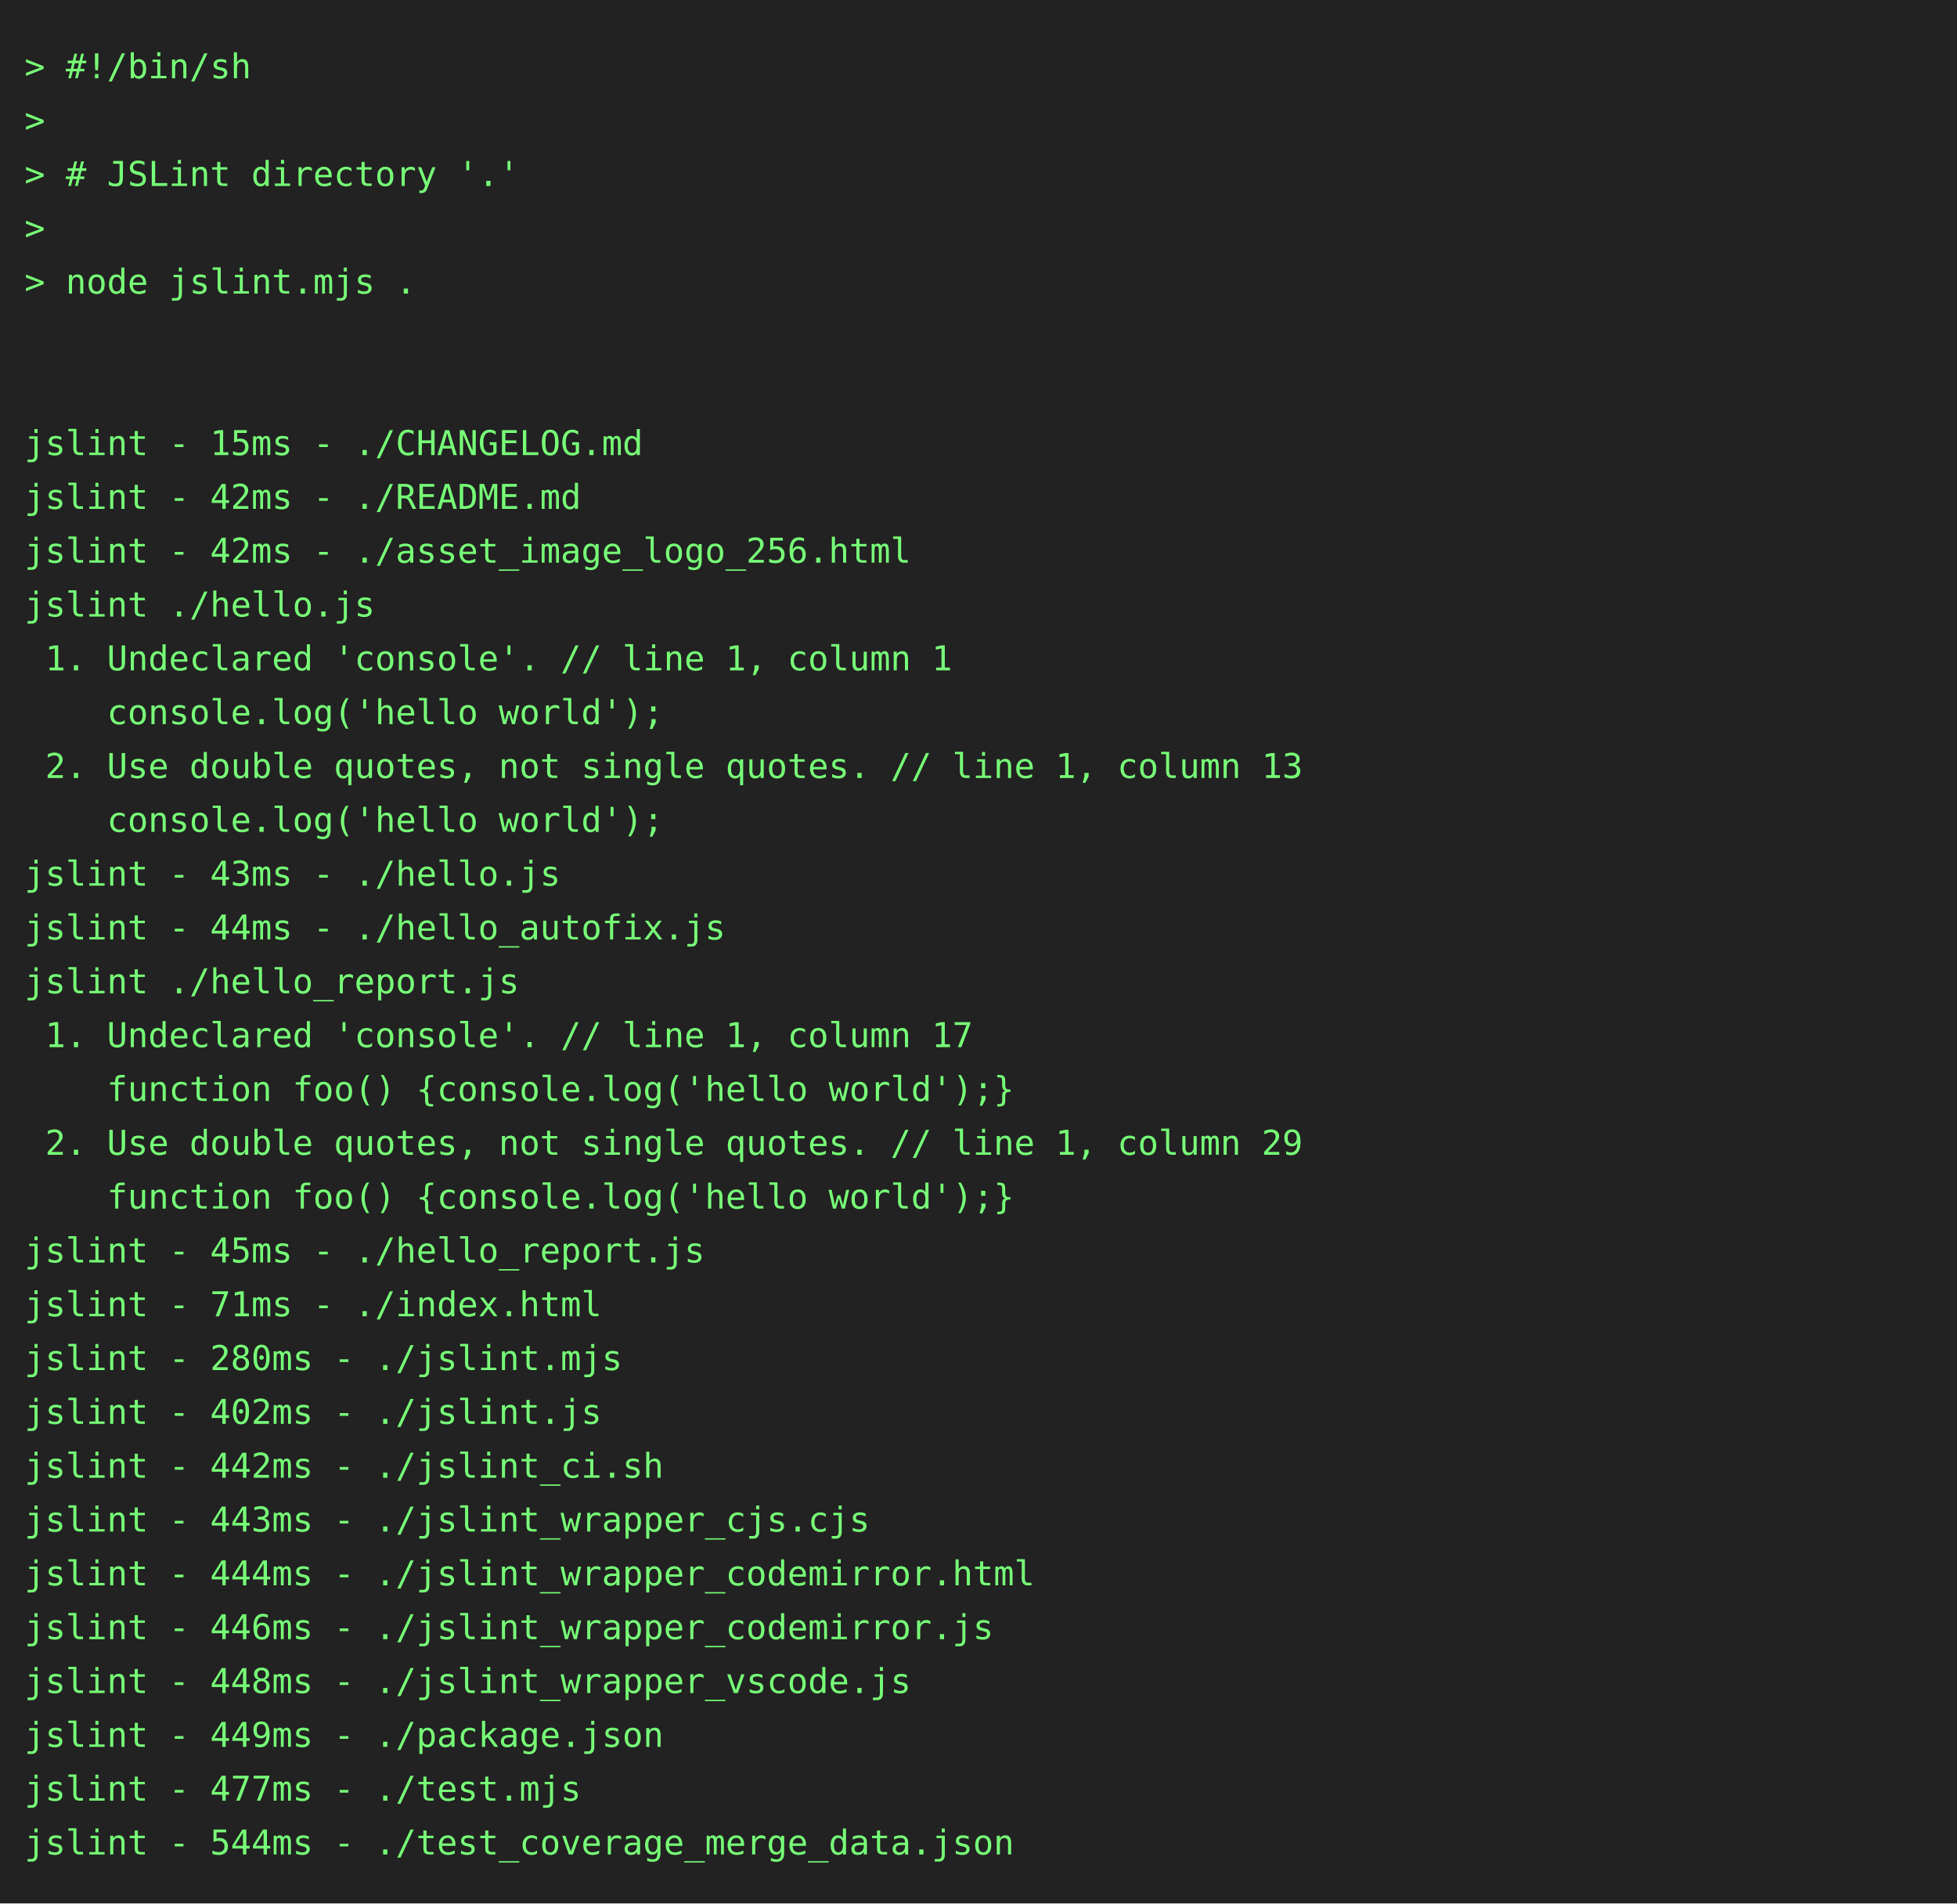
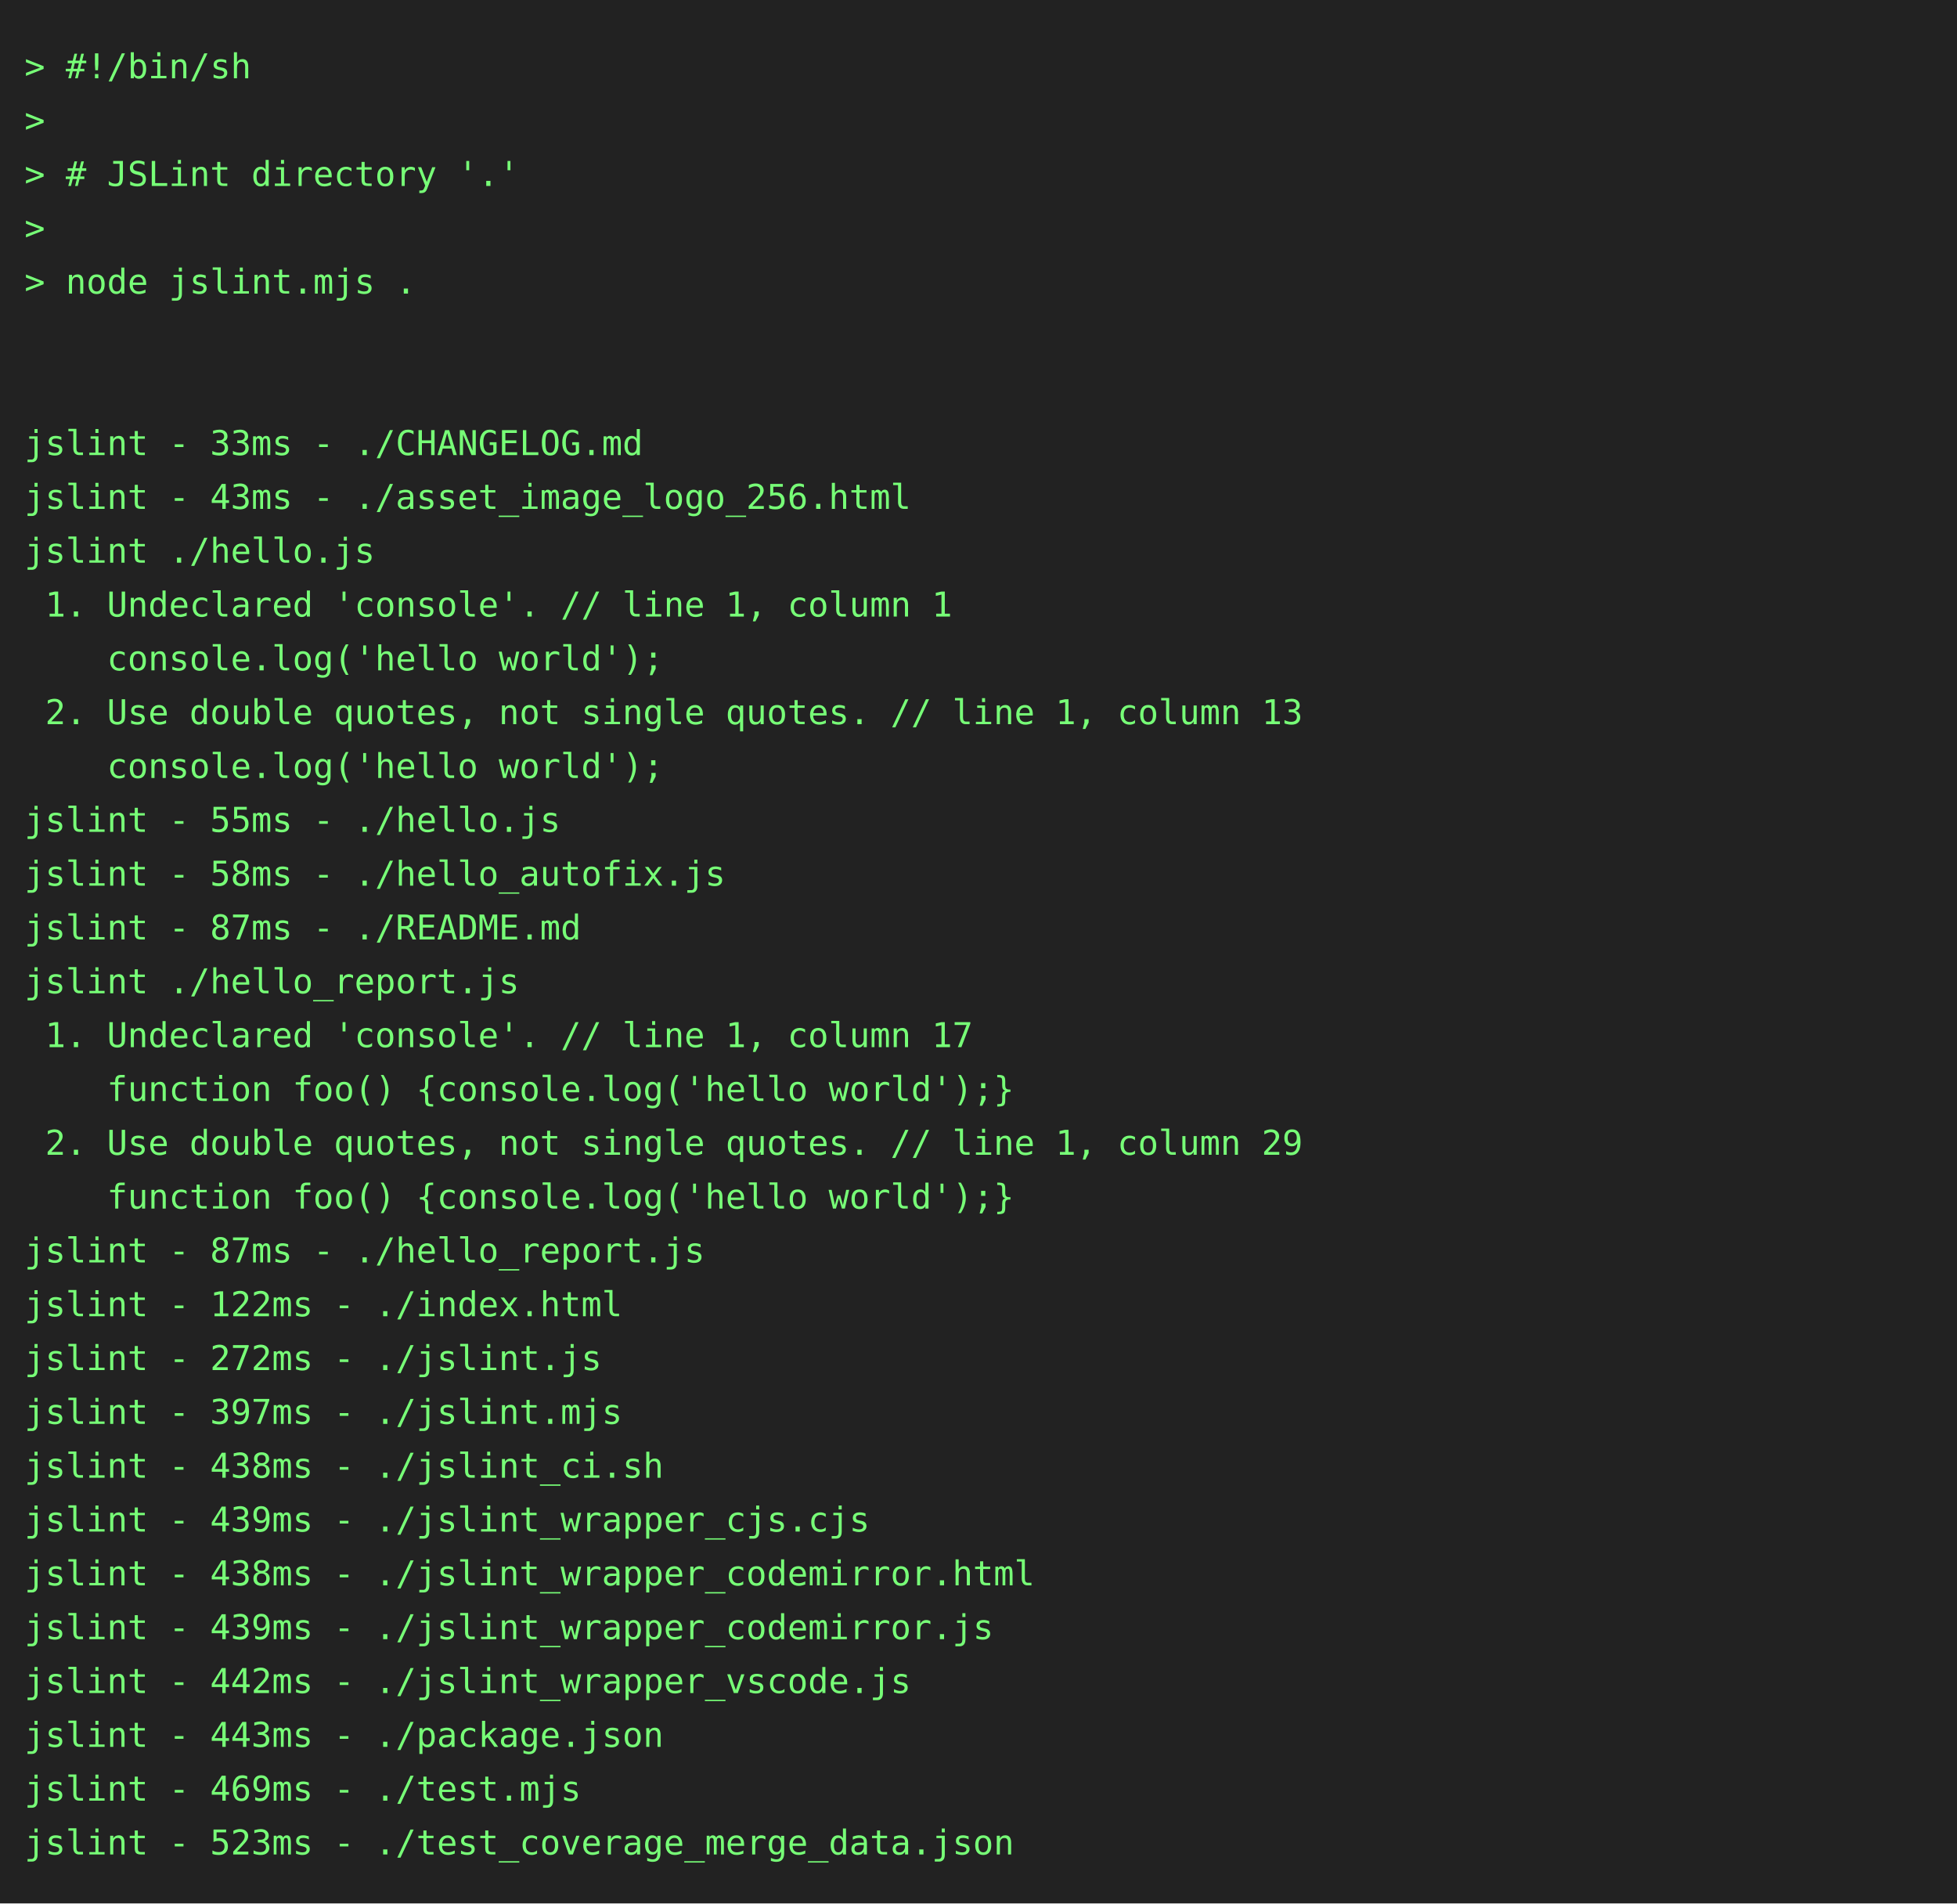
<svg xmlns="http://www.w3.org/2000/svg" height="778" width="800">
  <rect height="778" fill="#222" width="800" />
  <text fill="#7f7" font-family="consolas, menlo, monospace" font-size="14" xml:space="preserve">
    <tspan lengthAdjust="spacingAndGlyphs" textLength="768" x="10" y="32">&gt; #!/bin/sh                                                                                      </tspan>
    <tspan lengthAdjust="spacingAndGlyphs" textLength="768" x="10" y="54">&gt;                                                                                                </tspan>
    <tspan lengthAdjust="spacingAndGlyphs" textLength="768" x="10" y="76">&gt; # JSLint directory '.'                                                                         </tspan>
    <tspan lengthAdjust="spacingAndGlyphs" textLength="768" x="10" y="98">&gt;                                                                                                </tspan>
    <tspan lengthAdjust="spacingAndGlyphs" textLength="768" x="10" y="120">&gt; node jslint.mjs .                                                                              </tspan>
    <tspan lengthAdjust="spacingAndGlyphs" textLength="768" x="10" y="142">                                                                                                 </tspan>
    <tspan lengthAdjust="spacingAndGlyphs" textLength="768" x="10" y="164">                                                                                                 </tspan>
-     <tspan lengthAdjust="spacingAndGlyphs" textLength="768" x="10" y="186">jslint - 15ms - ./CHANGELOG.md                                                                   </tspan>
-     <tspan lengthAdjust="spacingAndGlyphs" textLength="768" x="10" y="208">jslint - 42ms - ./README.md                                                                      </tspan>
-     <tspan lengthAdjust="spacingAndGlyphs" textLength="768" x="10" y="230">jslint - 42ms - ./asset_image_logo_256.html                                                      </tspan>
-     <tspan lengthAdjust="spacingAndGlyphs" textLength="768" x="10" y="252">jslint ./hello.js                                                                                </tspan>
-     <tspan lengthAdjust="spacingAndGlyphs" textLength="768" x="10" y="274"> 1. Undeclared 'console'. // line 1, column 1                                                    </tspan>
-     <tspan lengthAdjust="spacingAndGlyphs" textLength="768" x="10" y="296">    console.log('hello world');                                                                  </tspan>
-     <tspan lengthAdjust="spacingAndGlyphs" textLength="768" x="10" y="318"> 2. Use double quotes, not single quotes. // line 1, column 13                                   </tspan>
-     <tspan lengthAdjust="spacingAndGlyphs" textLength="768" x="10" y="340">    console.log('hello world');                                                                  </tspan>
-     <tspan lengthAdjust="spacingAndGlyphs" textLength="768" x="10" y="362">jslint - 43ms - ./hello.js                                                                       </tspan>
-     <tspan lengthAdjust="spacingAndGlyphs" textLength="768" x="10" y="384">jslint - 44ms - ./hello_autofix.js                                                               </tspan>
+     <tspan lengthAdjust="spacingAndGlyphs" textLength="768" x="10" y="186">jslint - 33ms - ./CHANGELOG.md                                                                   </tspan>
+     <tspan lengthAdjust="spacingAndGlyphs" textLength="768" x="10" y="208">jslint - 43ms - ./asset_image_logo_256.html                                                      </tspan>
+     <tspan lengthAdjust="spacingAndGlyphs" textLength="768" x="10" y="230">jslint ./hello.js                                                                                </tspan>
+     <tspan lengthAdjust="spacingAndGlyphs" textLength="768" x="10" y="252"> 1. Undeclared 'console'. // line 1, column 1                                                    </tspan>
+     <tspan lengthAdjust="spacingAndGlyphs" textLength="768" x="10" y="274">    console.log('hello world');                                                                  </tspan>
+     <tspan lengthAdjust="spacingAndGlyphs" textLength="768" x="10" y="296"> 2. Use double quotes, not single quotes. // line 1, column 13                                   </tspan>
+     <tspan lengthAdjust="spacingAndGlyphs" textLength="768" x="10" y="318">    console.log('hello world');                                                                  </tspan>
+     <tspan lengthAdjust="spacingAndGlyphs" textLength="768" x="10" y="340">jslint - 55ms - ./hello.js                                                                       </tspan>
+     <tspan lengthAdjust="spacingAndGlyphs" textLength="768" x="10" y="362">jslint - 58ms - ./hello_autofix.js                                                               </tspan>
+     <tspan lengthAdjust="spacingAndGlyphs" textLength="768" x="10" y="384">jslint - 87ms - ./README.md                                                                      </tspan>
    <tspan lengthAdjust="spacingAndGlyphs" textLength="768" x="10" y="406">jslint ./hello_report.js                                                                         </tspan>
    <tspan lengthAdjust="spacingAndGlyphs" textLength="768" x="10" y="428"> 1. Undeclared 'console'. // line 1, column 17                                                   </tspan>
    <tspan lengthAdjust="spacingAndGlyphs" textLength="768" x="10" y="450">    function foo() {console.log('hello world');}                                                 </tspan>
    <tspan lengthAdjust="spacingAndGlyphs" textLength="768" x="10" y="472"> 2. Use double quotes, not single quotes. // line 1, column 29                                   </tspan>
    <tspan lengthAdjust="spacingAndGlyphs" textLength="768" x="10" y="494">    function foo() {console.log('hello world');}                                                 </tspan>
-     <tspan lengthAdjust="spacingAndGlyphs" textLength="768" x="10" y="516">jslint - 45ms - ./hello_report.js                                                                </tspan>
-     <tspan lengthAdjust="spacingAndGlyphs" textLength="768" x="10" y="538">jslint - 71ms - ./index.html                                                                     </tspan>
-     <tspan lengthAdjust="spacingAndGlyphs" textLength="768" x="10" y="560">jslint - 280ms - ./jslint.mjs                                                                    </tspan>
-     <tspan lengthAdjust="spacingAndGlyphs" textLength="768" x="10" y="582">jslint - 402ms - ./jslint.js                                                                     </tspan>
-     <tspan lengthAdjust="spacingAndGlyphs" textLength="768" x="10" y="604">jslint - 442ms - ./jslint_ci.sh                                                                  </tspan>
-     <tspan lengthAdjust="spacingAndGlyphs" textLength="768" x="10" y="626">jslint - 443ms - ./jslint_wrapper_cjs.cjs                                                        </tspan>
-     <tspan lengthAdjust="spacingAndGlyphs" textLength="768" x="10" y="648">jslint - 444ms - ./jslint_wrapper_codemirror.html                                                </tspan>
-     <tspan lengthAdjust="spacingAndGlyphs" textLength="768" x="10" y="670">jslint - 446ms - ./jslint_wrapper_codemirror.js                                                  </tspan>
-     <tspan lengthAdjust="spacingAndGlyphs" textLength="768" x="10" y="692">jslint - 448ms - ./jslint_wrapper_vscode.js                                                      </tspan>
-     <tspan lengthAdjust="spacingAndGlyphs" textLength="768" x="10" y="714">jslint - 449ms - ./package.json                                                                  </tspan>
-     <tspan lengthAdjust="spacingAndGlyphs" textLength="768" x="10" y="736">jslint - 477ms - ./test.mjs                                                                      </tspan>
-     <tspan lengthAdjust="spacingAndGlyphs" textLength="768" x="10" y="758">jslint - 544ms - ./test_coverage_merge_data.json                                                 </tspan>
+     <tspan lengthAdjust="spacingAndGlyphs" textLength="768" x="10" y="516">jslint - 87ms - ./hello_report.js                                                                </tspan>
+     <tspan lengthAdjust="spacingAndGlyphs" textLength="768" x="10" y="538">jslint - 122ms - ./index.html                                                                    </tspan>
+     <tspan lengthAdjust="spacingAndGlyphs" textLength="768" x="10" y="560">jslint - 272ms - ./jslint.js                                                                     </tspan>
+     <tspan lengthAdjust="spacingAndGlyphs" textLength="768" x="10" y="582">jslint - 397ms - ./jslint.mjs                                                                    </tspan>
+     <tspan lengthAdjust="spacingAndGlyphs" textLength="768" x="10" y="604">jslint - 438ms - ./jslint_ci.sh                                                                  </tspan>
+     <tspan lengthAdjust="spacingAndGlyphs" textLength="768" x="10" y="626">jslint - 439ms - ./jslint_wrapper_cjs.cjs                                                        </tspan>
+     <tspan lengthAdjust="spacingAndGlyphs" textLength="768" x="10" y="648">jslint - 438ms - ./jslint_wrapper_codemirror.html                                                </tspan>
+     <tspan lengthAdjust="spacingAndGlyphs" textLength="768" x="10" y="670">jslint - 439ms - ./jslint_wrapper_codemirror.js                                                  </tspan>
+     <tspan lengthAdjust="spacingAndGlyphs" textLength="768" x="10" y="692">jslint - 442ms - ./jslint_wrapper_vscode.js                                                      </tspan>
+     <tspan lengthAdjust="spacingAndGlyphs" textLength="768" x="10" y="714">jslint - 443ms - ./package.json                                                                  </tspan>
+     <tspan lengthAdjust="spacingAndGlyphs" textLength="768" x="10" y="736">jslint - 469ms - ./test.mjs                                                                      </tspan>
+     <tspan lengthAdjust="spacingAndGlyphs" textLength="768" x="10" y="758">jslint - 523ms - ./test_coverage_merge_data.json                                                 </tspan>
  </text>
</svg>
